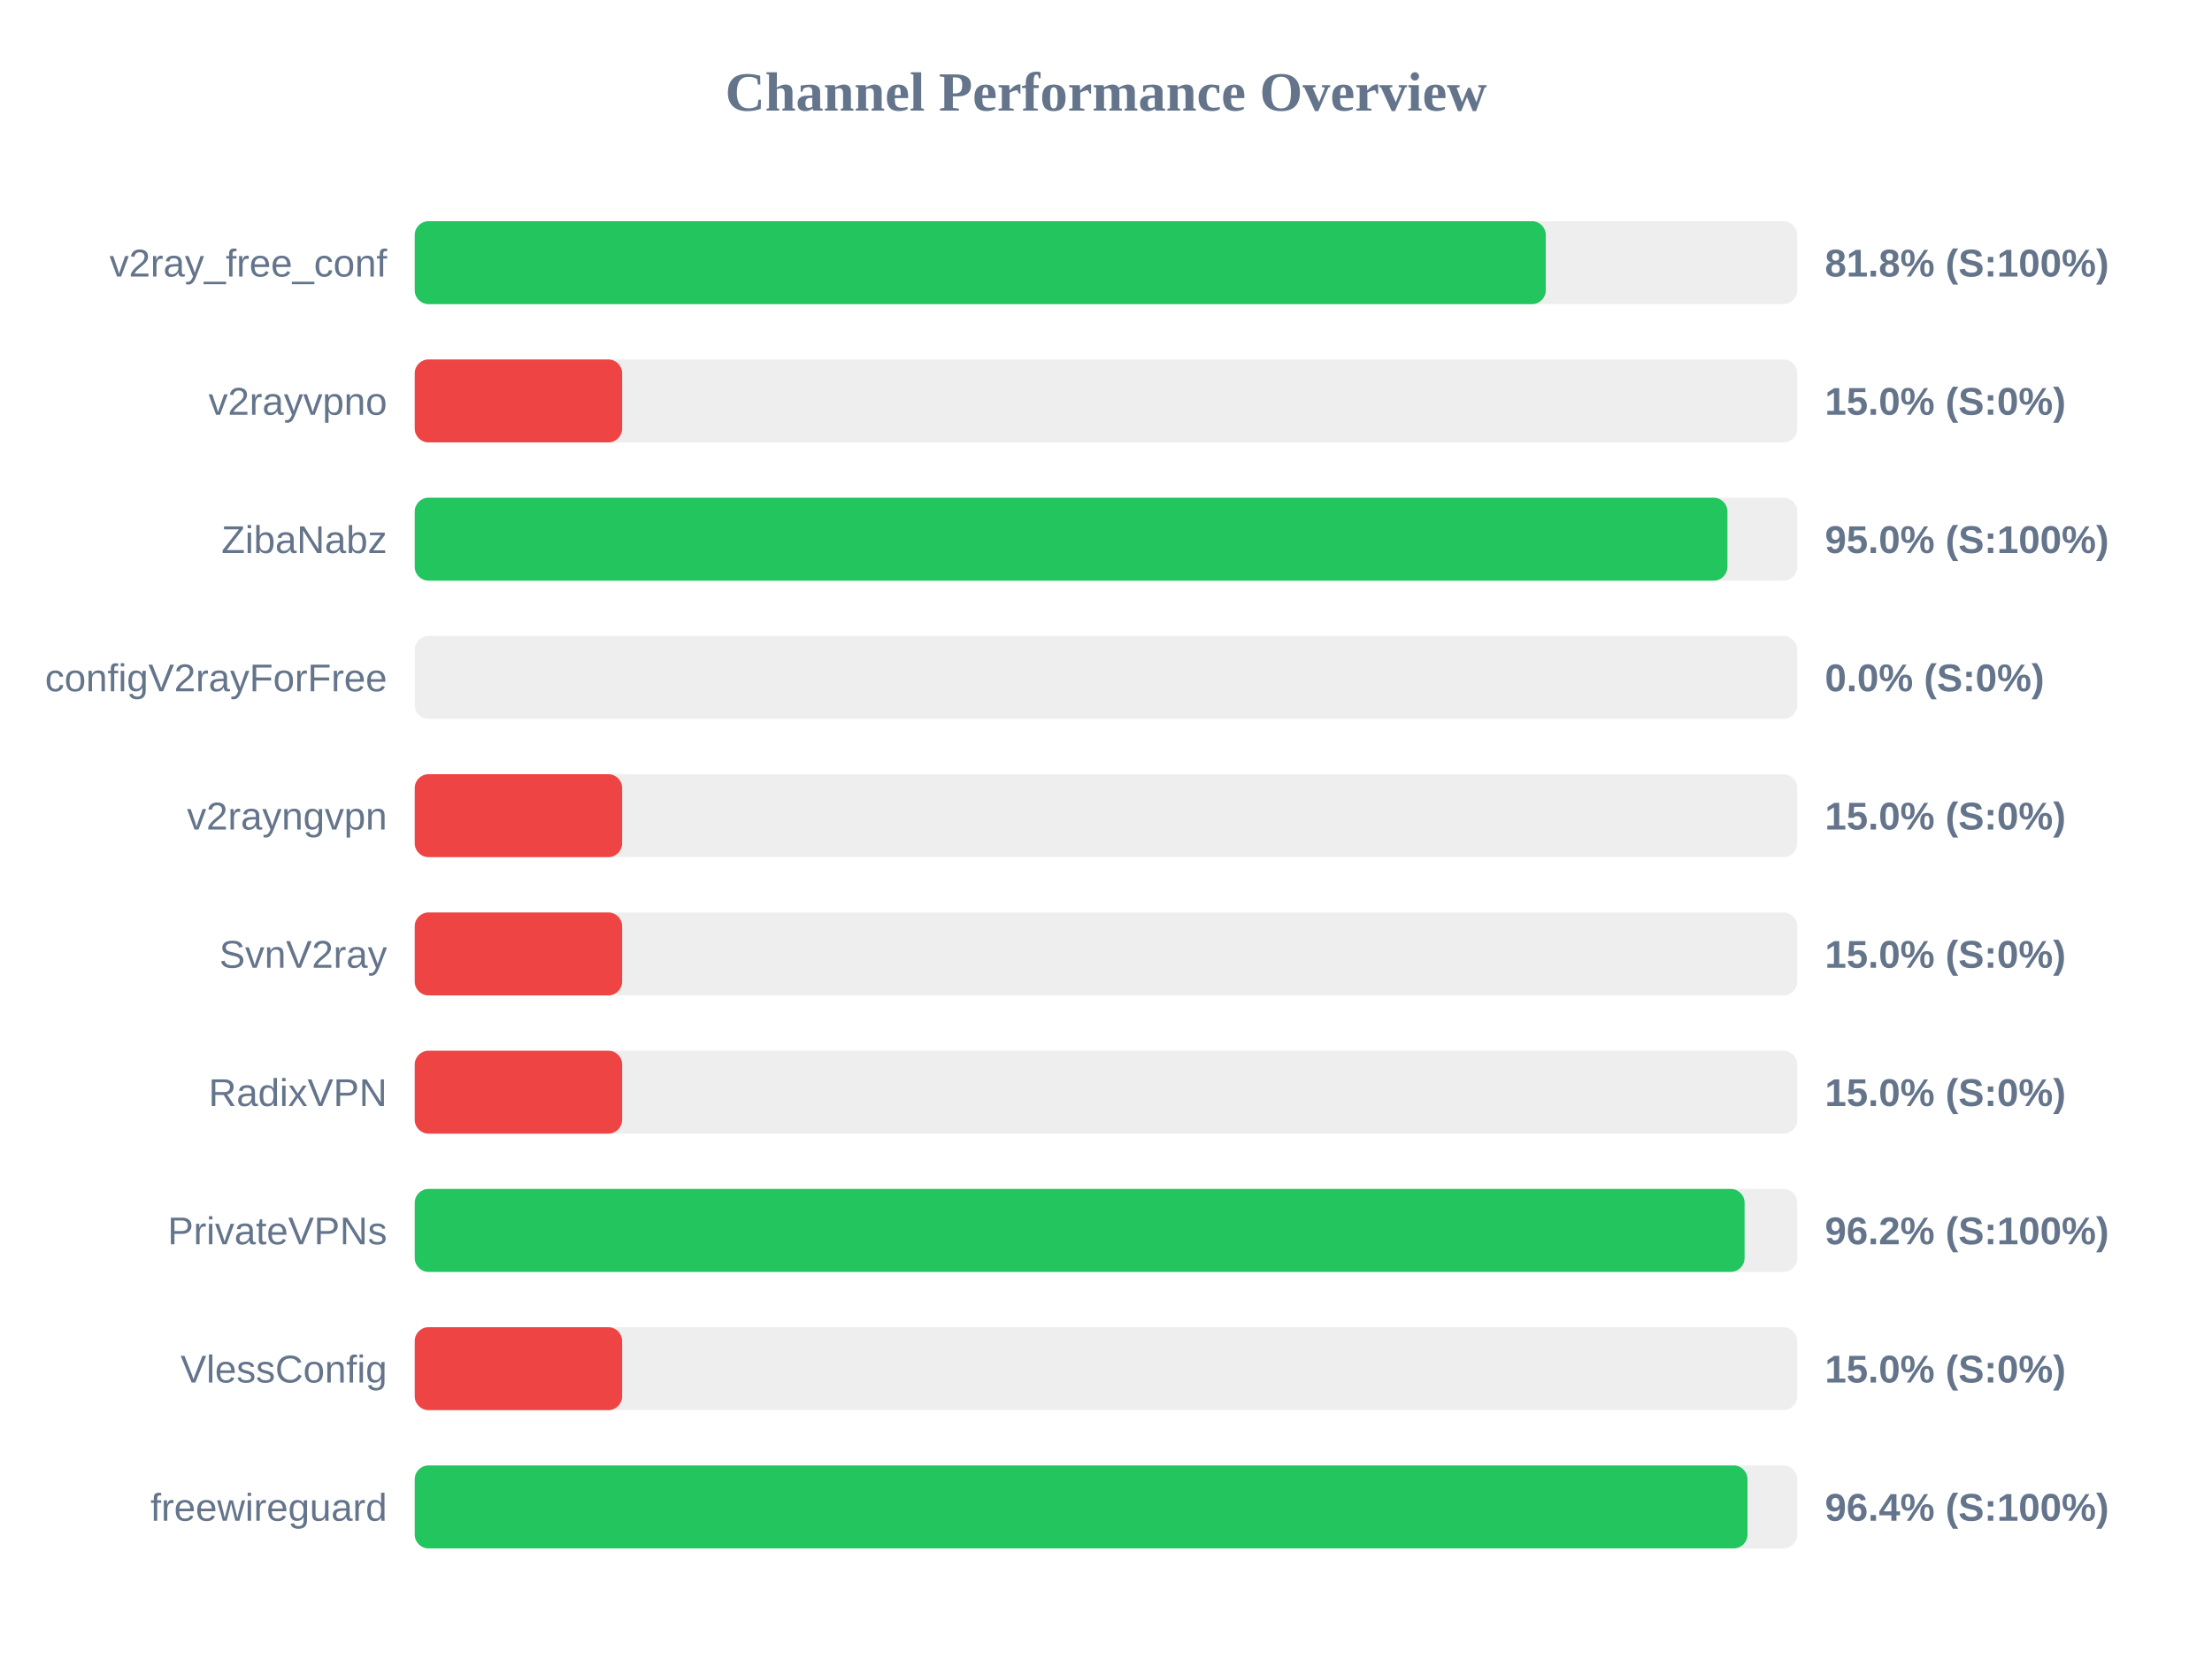
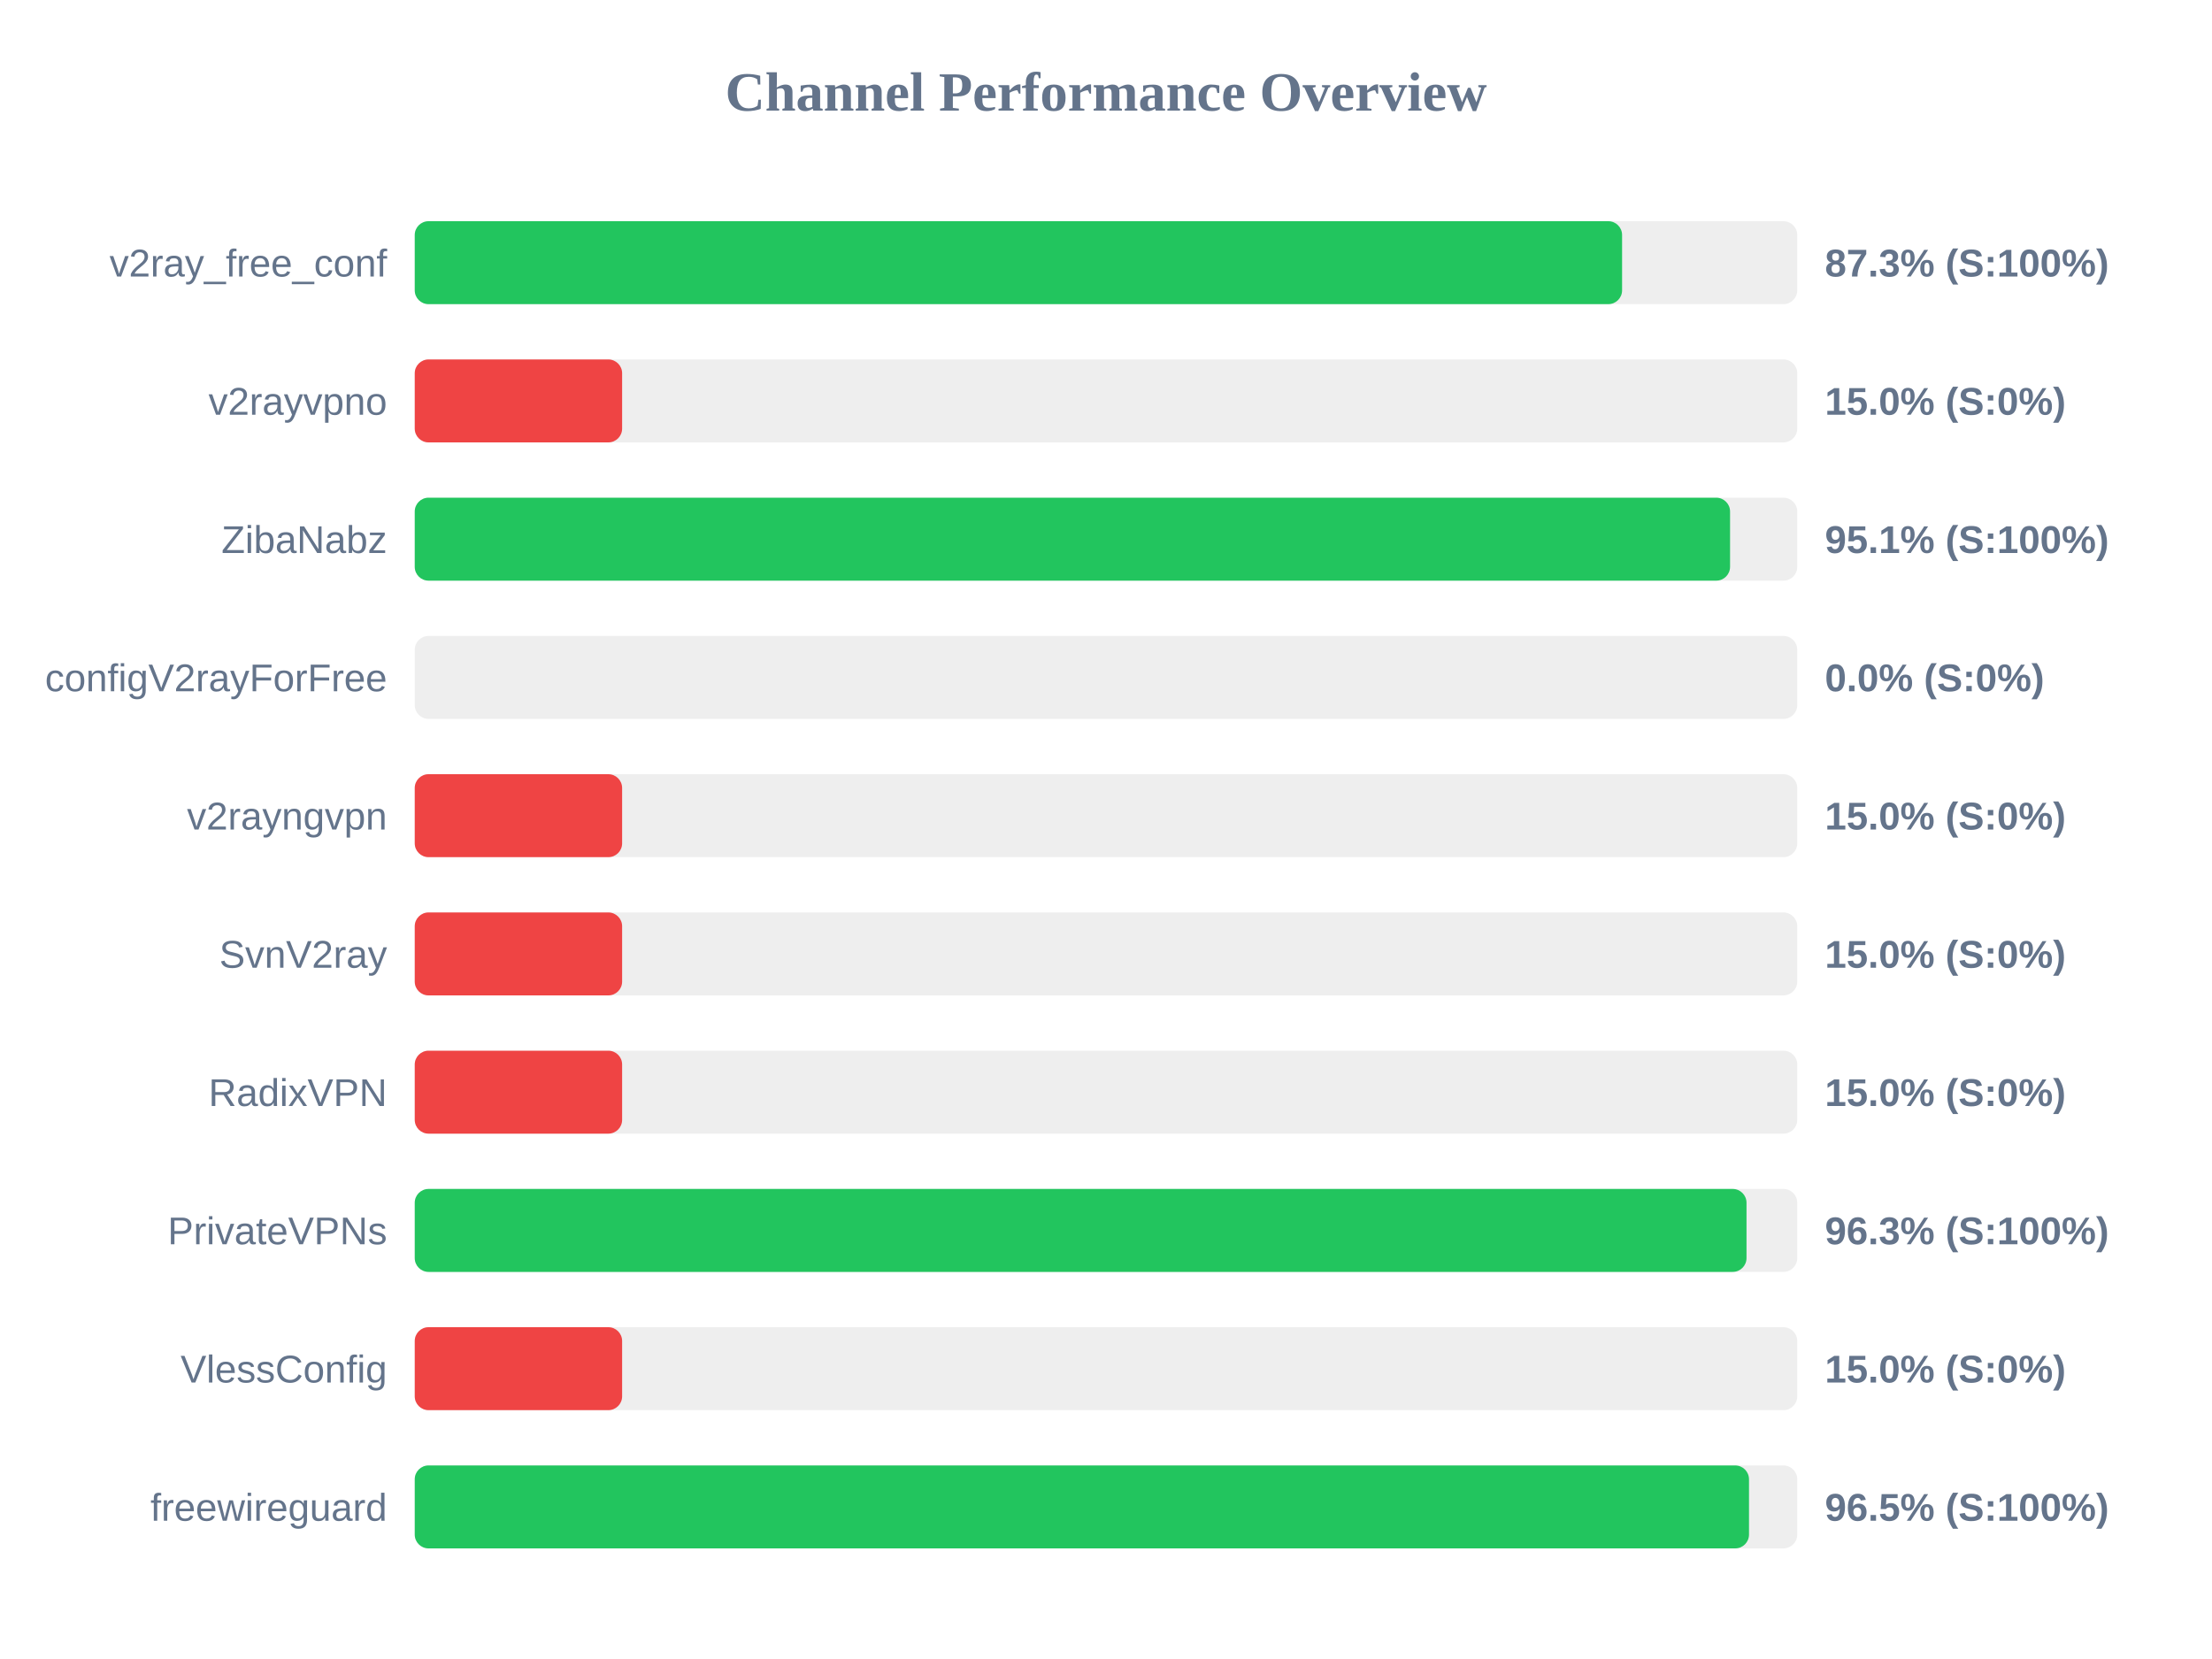
<svg xmlns="http://www.w3.org/2000/svg" width="800" height="600" version="1.1">
  <style>
        .row { font: 14px Arial; fill: #64748b; }
        .score { font: bold 14px Arial; fill: #64748b; }
    </style>
  <text x="400" y="40" text-anchor="middle" font-size="20px" font-weight="bold" fill="#64748b">Channel Performance Overview</text>
  <rect x="150" y="80" width="500" height="30" fill="#eee" rx="5" />
-   <rect x="150" y="80" width="409.05" height="30" fill="#22c55e" rx="5" />
+   <rect x="150" y="80" width="436.65" height="30" fill="#22c55e" rx="5" />
  <text x="140" y="100" text-anchor="end" class="row">v2ray_free_conf</text>
-   <text x="660" y="100" text-anchor="start" class="score">81.8% (S:100%)</text>
+   <text x="660" y="100" text-anchor="start" class="score">87.3% (S:100%)</text>
  <rect x="150" y="130" width="500" height="30" fill="#eee" rx="5" />
  <rect x="150" y="130" width="75.0" height="30" fill="#ef4444" rx="5" />
  <text x="140" y="150" text-anchor="end" class="row">v2rayvpno</text>
  <text x="660" y="150" text-anchor="start" class="score">15.0% (S:0%)</text>
  <rect x="150" y="180" width="500" height="30" fill="#eee" rx="5" />
-   <rect x="150" y="180" width="474.75" height="30" fill="#22c55e" rx="5" />
+   <rect x="150" y="180" width="475.7" height="30" fill="#22c55e" rx="5" />
  <text x="140" y="200" text-anchor="end" class="row">ZibaNabz</text>
-   <text x="660" y="200" text-anchor="start" class="score">95.0% (S:100%)</text>
+   <text x="660" y="200" text-anchor="start" class="score">95.1% (S:100%)</text>
  <rect x="150" y="230" width="500" height="30" fill="#eee" rx="5" />
  <rect x="150" y="230" width="0.0" height="30" fill="#ef4444" rx="5" />
  <text x="140" y="250" text-anchor="end" class="row">configV2rayForFree</text>
  <text x="660" y="250" text-anchor="start" class="score">0.0% (S:0%)</text>
  <rect x="150" y="280" width="500" height="30" fill="#eee" rx="5" />
  <rect x="150" y="280" width="75.0" height="30" fill="#ef4444" rx="5" />
  <text x="140" y="300" text-anchor="end" class="row">v2rayngvpn</text>
  <text x="660" y="300" text-anchor="start" class="score">15.0% (S:0%)</text>
  <rect x="150" y="330" width="500" height="30" fill="#eee" rx="5" />
  <rect x="150" y="330" width="75.0" height="30" fill="#ef4444" rx="5" />
  <text x="140" y="350" text-anchor="end" class="row">SvnV2ray</text>
  <text x="660" y="350" text-anchor="start" class="score">15.0% (S:0%)</text>
  <rect x="150" y="380" width="500" height="30" fill="#eee" rx="5" />
  <rect x="150" y="380" width="75.0" height="30" fill="#ef4444" rx="5" />
  <text x="140" y="400" text-anchor="end" class="row">RadixVPN</text>
  <text x="660" y="400" text-anchor="start" class="score">15.0% (S:0%)</text>
  <rect x="150" y="430" width="500" height="30" fill="#eee" rx="5" />
-   <rect x="150" y="430" width="480.95" height="30" fill="#22c55e" rx="5" />
+   <rect x="150" y="430" width="481.65" height="30" fill="#22c55e" rx="5" />
  <text x="140" y="450" text-anchor="end" class="row">PrivateVPNs</text>
-   <text x="660" y="450" text-anchor="start" class="score">96.2% (S:100%)</text>
+   <text x="660" y="450" text-anchor="start" class="score">96.3% (S:100%)</text>
  <rect x="150" y="480" width="500" height="30" fill="#eee" rx="5" />
  <rect x="150" y="480" width="75.0" height="30" fill="#ef4444" rx="5" />
  <text x="140" y="500" text-anchor="end" class="row">VlessConfig</text>
  <text x="660" y="500" text-anchor="start" class="score">15.0% (S:0%)</text>
  <rect x="150" y="530" width="500" height="30" fill="#eee" rx="5" />
-   <rect x="150" y="530" width="482.0" height="30" fill="#22c55e" rx="5" />
+   <rect x="150" y="530" width="482.55" height="30" fill="#22c55e" rx="5" />
  <text x="140" y="550" text-anchor="end" class="row">freewireguard</text>
-   <text x="660" y="550" text-anchor="start" class="score">96.4% (S:100%)</text>
+   <text x="660" y="550" text-anchor="start" class="score">96.5% (S:100%)</text>
</svg>
